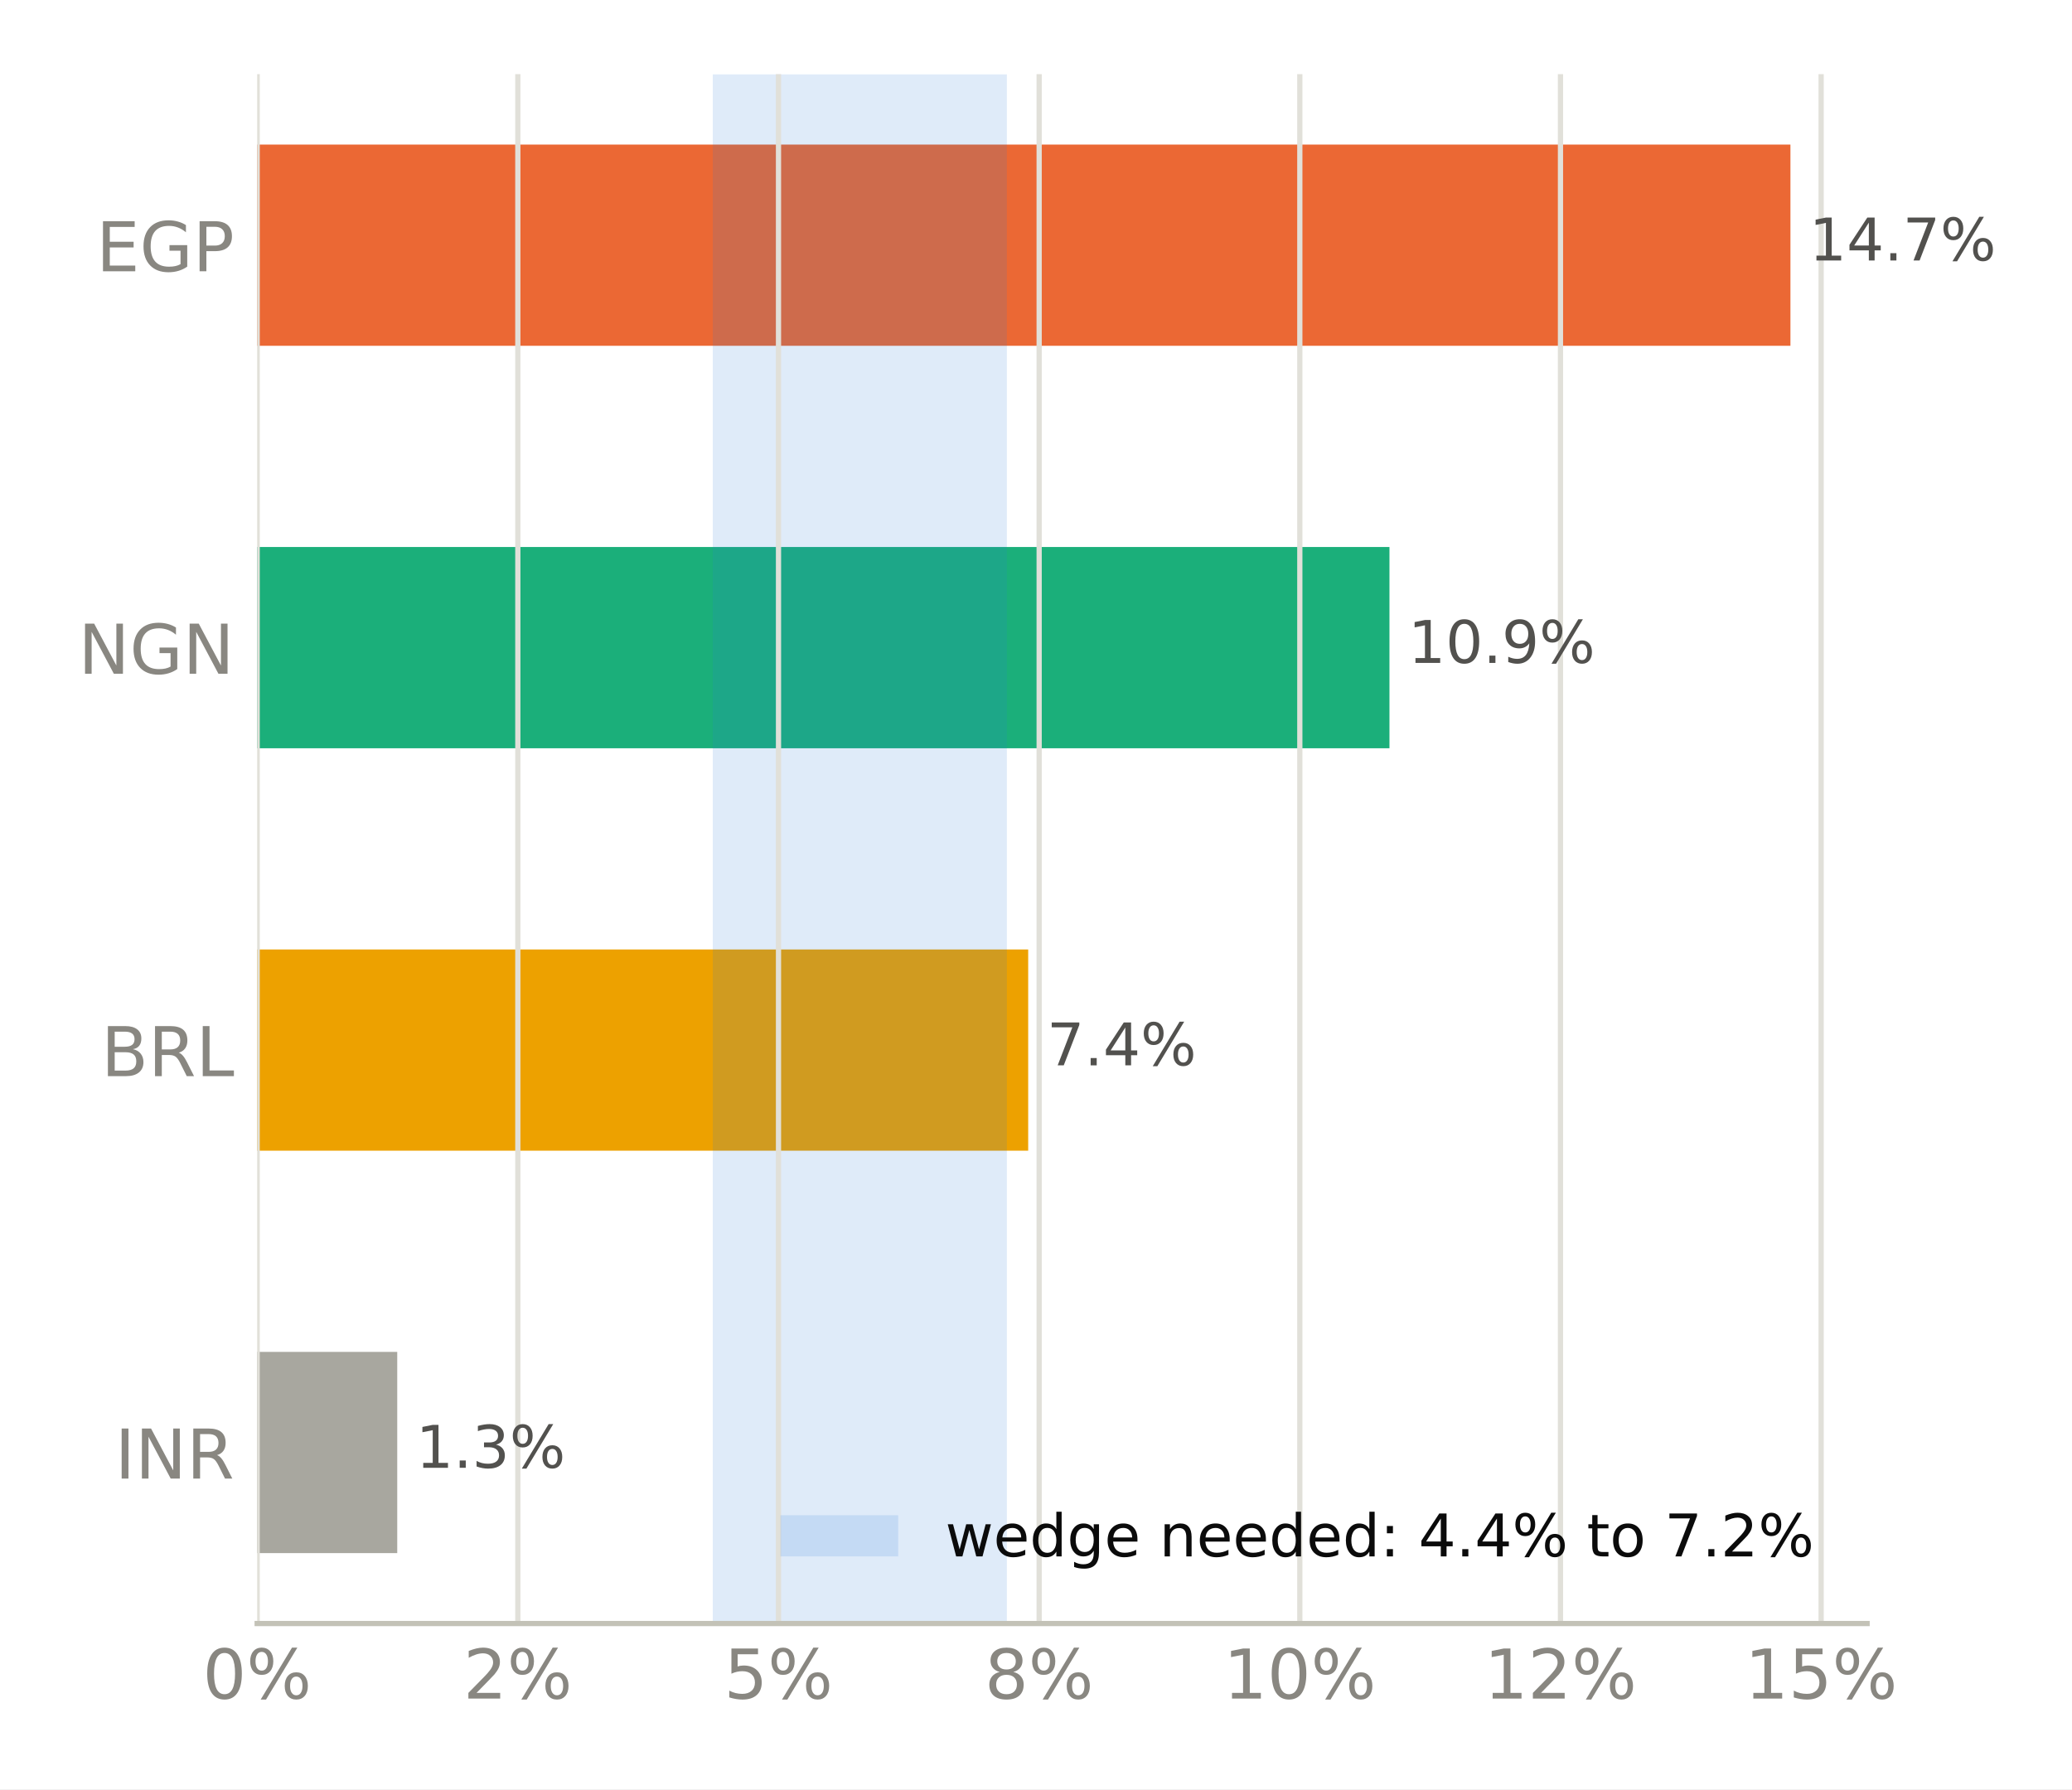
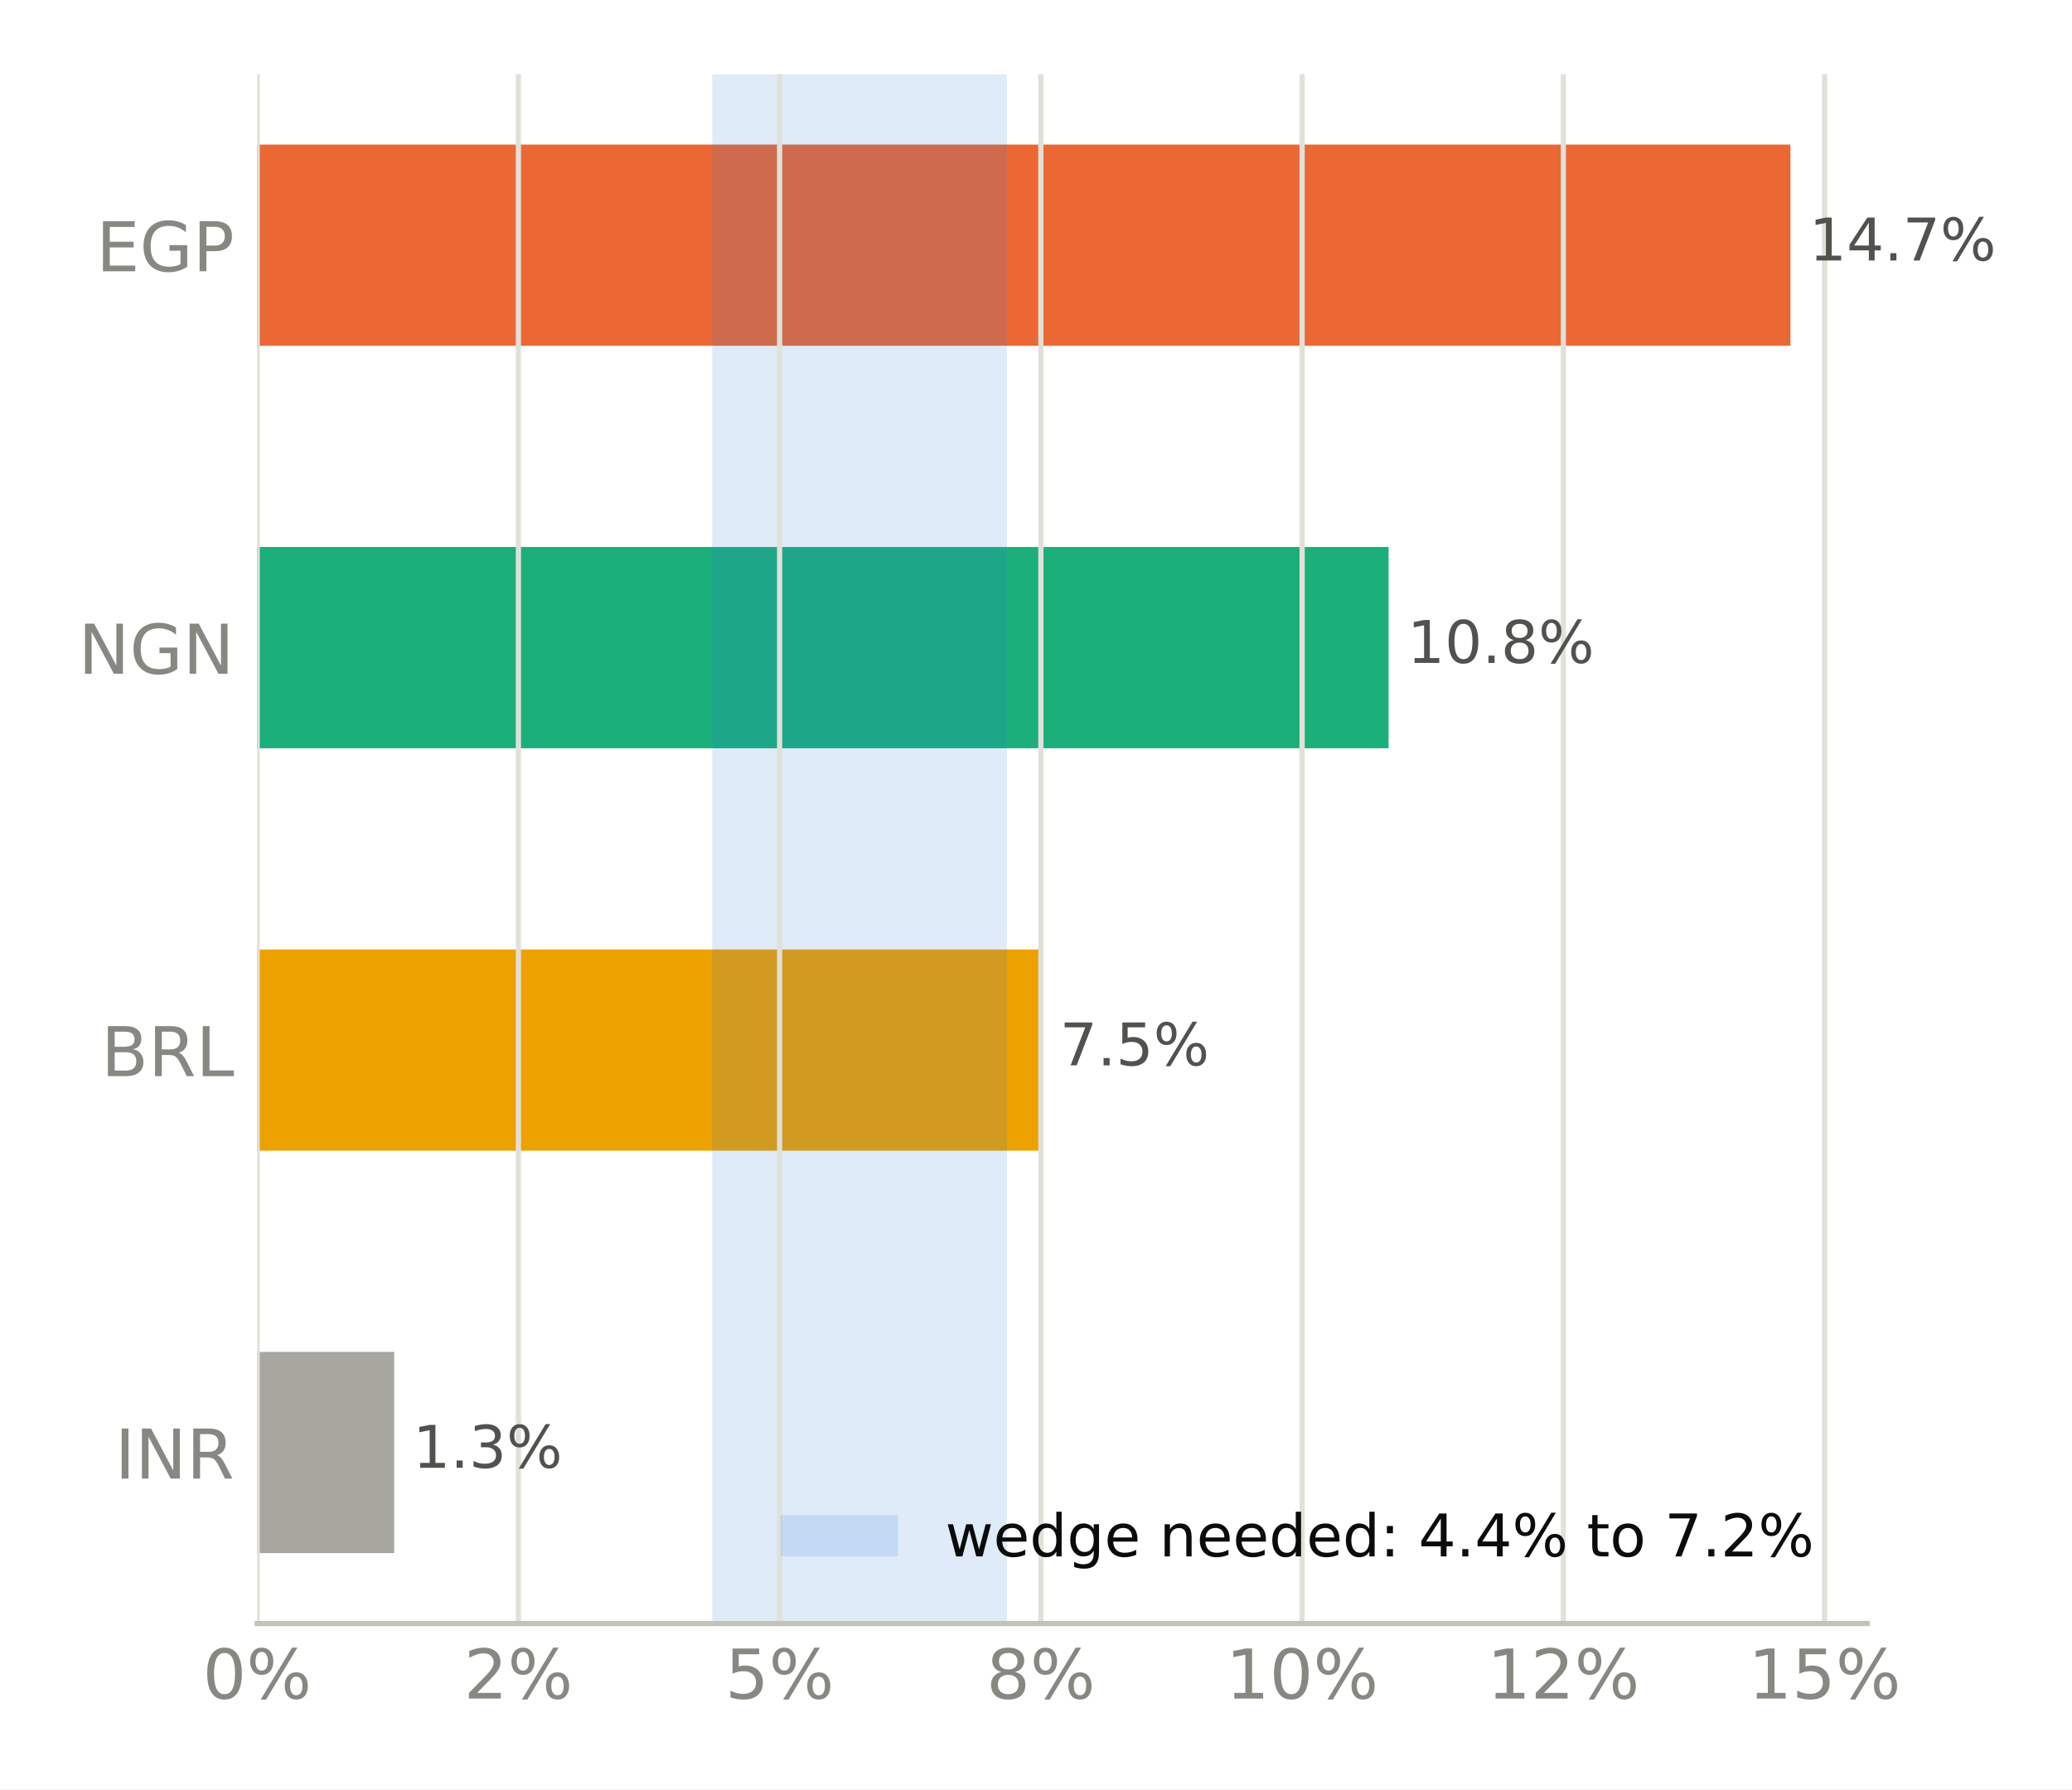
<svg xmlns="http://www.w3.org/2000/svg" xmlns:xlink="http://www.w3.org/1999/xlink" width="316.8pt" height="273.6pt" viewBox="0 0 316.8 273.6" version="1.1">
  <defs>
    <style type="text/css">*{stroke-linejoin: round; stroke-linecap: butt}</style>
  </defs>
  <g id="figure_1">
    <g id="patch_1">
      <path d="M 0 273.6  L 316.8 273.6  L 316.8 0  L 0 0  z " style="fill: #ffffff" />
    </g>
    <g id="axes_1">
      <g id="patch_2">
        <path d="M 39.32 248.26  L 285.471 248.26  L 285.471 11.34  L 39.32 11.34  z " style="fill: #ffffff" />
      </g>
      <g id="patch_3">
-         <path d="M 39.32 237.491  L 60.736 237.491  L 60.736 206.722  L 39.32 206.722  z " clip-path="url(#p064cba7c6f)" style="fill: #a8a79f" />
+         <path d="M 39.32 237.491  L 60.267 237.491  L 60.267 206.722  L 39.32 206.722  z " clip-path="url(#pd2802c52e1)" style="fill: #a8a79f" />
      </g>
      <g id="patch_4">
-         <path d="M 39.32 175.953  L 157.206 175.953  L 157.206 145.184  L 39.32 145.184  z " clip-path="url(#p064cba7c6f)" style="fill: #eda100" />
+         <path d="M 39.32 175.953  L 159.181 175.953  L 159.181 145.184  L 39.32 145.184  z " clip-path="url(#pd2802c52e1)" style="fill: #eda100" />
      </g>
      <g id="patch_5">
-         <path d="M 39.32 114.416  L 212.443 114.416  L 212.443 83.647  L 39.32 83.647  z " clip-path="url(#p064cba7c6f)" style="fill: #1baf7a" />
+         <path d="M 39.32 114.416  L 212.308 114.416  L 212.308 83.647  L 39.32 83.647  z " clip-path="url(#pd2802c52e1)" style="fill: #1baf7a" />
      </g>
      <g id="patch_6">
-         <path d="M 39.32 52.878  L 273.75 52.878  L 273.75 22.109  L 39.32 22.109  z " clip-path="url(#p064cba7c6f)" style="fill: #eb6834" />
+         <path d="M 39.32 52.878  L 273.75 52.878  L 273.75 22.109  L 39.32 22.109  z " clip-path="url(#pd2802c52e1)" style="fill: #eb6834" />
      </g>
      <g id="patch_7">
-         <path d="M 108.978 248.26  L 153.945 248.26  L 153.945 11.34  L 108.978 11.34  z " clip-path="url(#p064cba7c6f)" style="fill: #2a78d6; opacity: 0.15" />
+         <path d="M 108.893 248.26  L 153.954 248.26  L 153.954 11.34  L 108.893 11.34  z " clip-path="url(#pd2802c52e1)" style="fill: #2a78d6; opacity: 0.15" />
      </g>
      <g id="matplotlib.axis_1">
        <g id="xtick_1">
          <g id="line2d_1">
-             <path d="M 39.32 248.26  L 39.32 11.34  " clip-path="url(#p064cba7c6f)" style="fill: none; stroke: #e1e0d9; stroke-width: 0.8; stroke-linecap: square" />
+             <path d="M 39.32 248.26  L 39.32 11.34  " clip-path="url(#pd2802c52e1)" style="fill: none; stroke: #e1e0d9; stroke-width: 0.8; stroke-linecap: square" />
          </g>
          <g id="line2d_2" />
          <g id="text_1">
            <g style="fill: #898781" transform="translate(30.99137 259.7375) scale(0.105 -0.105)">
              <defs>
                <path id="DejaVuSans-13" d="M 2034 4250  Q 1547 4250 1301 3770  Q 1056 3291 1056 2328  Q 1056 1369 1301 889  Q 1547 409 2034 409  Q 2525 409 2770 889  Q 3016 1369 3016 2328  Q 3016 3291 2770 3770  Q 2525 4250 2034 4250  z M 2034 4750  Q 2819 4750 3233 4129  Q 3647 3509 3647 2328  Q 3647 1150 3233 529  Q 2819 -91 2034 -91  Q 1250 -91 836 529  Q 422 1150 422 2328  Q 422 3509 836 4129  Q 1250 4750 2034 4750  z " transform="scale(0.015625)" />
                <path id="DejaVuSans-8" d="M 4653 2053  Q 4381 2053 4226 1822  Q 4072 1591 4072 1178  Q 4072 772 4226 539  Q 4381 306 4653 306  Q 4919 306 5073 539  Q 5228 772 5228 1178  Q 5228 1588 5073 1820  Q 4919 2053 4653 2053  z M 4653 2450  Q 5147 2450 5437 2106  Q 5728 1763 5728 1178  Q 5728 594 5436 251  Q 5144 -91 4653 -91  Q 4153 -91 3862 251  Q 3572 594 3572 1178  Q 3572 1766 3864 2108  Q 4156 2450 4653 2450  z M 1428 4353  Q 1159 4353 1004 4120  Q 850 3888 850 3481  Q 850 3069 1003 2837  Q 1156 2606 1428 2606  Q 1700 2606 1854 2837  Q 2009 3069 2009 3481  Q 2009 3884 1853 4118  Q 1697 4353 1428 4353  z M 4250 4750  L 4750 4750  L 1831 -91  L 1331 -91  L 4250 4750  z M 1428 4750  Q 1922 4750 2215 4408  Q 2509 4066 2509 3481  Q 2509 2891 2217 2550  Q 1925 2209 1428 2209  Q 931 2209 642 2551  Q 353 2894 353 3481  Q 353 4063 643 4406  Q 934 4750 1428 4750  z " transform="scale(0.015625)" />
              </defs>
              <use xlink:href="#DejaVuSans-13" />
              <use xlink:href="#DejaVuSans-8" transform="translate(63.625 0)" />
            </g>
          </g>
        </g>
        <g id="xtick_2">
          <g id="line2d_3">
-             <path d="M 79.174 248.26  L 79.174 11.34  " clip-path="url(#p064cba7c6f)" style="fill: none; stroke: #e1e0d9; stroke-width: 0.8; stroke-linecap: square" />
+             <path d="M 79.262 248.26  L 79.262 11.34  " clip-path="url(#pd2802c52e1)" style="fill: none; stroke: #e1e0d9; stroke-width: 0.8; stroke-linecap: square" />
          </g>
          <g id="line2d_4" />
          <g id="text_2">
-             <g style="fill: #898781" transform="translate(70.84539 259.7375) scale(0.105 -0.105)">
+             <g style="fill: #898781" transform="translate(70.933 259.7375) scale(0.105 -0.105)">
              <defs>
                <path id="DejaVuSans-15" d="M 1228 531  L 3431 531  L 3431 0  L 469 0  L 469 531  Q 828 903 1448 1529  Q 2069 2156 2228 2338  Q 2531 2678 2651 2914  Q 2772 3150 2772 3378  Q 2772 3750 2511 3984  Q 2250 4219 1831 4219  Q 1534 4219 1204 4116  Q 875 4013 500 3803  L 500 4441  Q 881 4594 1212 4672  Q 1544 4750 1819 4750  Q 2544 4750 2975 4387  Q 3406 4025 3406 3419  Q 3406 3131 3298 2873  Q 3191 2616 2906 2266  Q 2828 2175 2409 1742  Q 1991 1309 1228 531  z " transform="scale(0.015625)" />
              </defs>
              <use xlink:href="#DejaVuSans-15" />
              <use xlink:href="#DejaVuSans-8" transform="translate(63.625 0)" />
            </g>
          </g>
        </g>
        <g id="xtick_3">
          <g id="line2d_5">
-             <path d="M 119.028 248.26  L 119.028 11.34  " clip-path="url(#p064cba7c6f)" style="fill: none; stroke: #e1e0d9; stroke-width: 0.8; stroke-linecap: square" />
+             <path d="M 119.203 248.26  L 119.203 11.34  " clip-path="url(#pd2802c52e1)" style="fill: none; stroke: #e1e0d9; stroke-width: 0.8; stroke-linecap: square" />
          </g>
          <g id="line2d_6" />
          <g id="text_3">
-             <g style="fill: #898781" transform="translate(110.6994 259.7375) scale(0.105 -0.105)">
+             <g style="fill: #898781" transform="translate(110.8746 259.7375) scale(0.105 -0.105)">
              <defs>
                <path id="DejaVuSans-18" d="M 691 4666  L 3169 4666  L 3169 4134  L 1269 4134  L 1269 2991  Q 1406 3038 1543 3061  Q 1681 3084 1819 3084  Q 2600 3084 3056 2656  Q 3513 2228 3513 1497  Q 3513 744 3044 326  Q 2575 -91 1722 -91  Q 1428 -91 1123 -41  Q 819 9 494 109  L 494 744  Q 775 591 1075 516  Q 1375 441 1709 441  Q 2250 441 2565 725  Q 2881 1009 2881 1497  Q 2881 1984 2565 2268  Q 2250 2553 1709 2553  Q 1456 2553 1204 2497  Q 953 2441 691 2322  L 691 4666  z " transform="scale(0.015625)" />
              </defs>
              <use xlink:href="#DejaVuSans-18" />
              <use xlink:href="#DejaVuSans-8" transform="translate(63.625 0)" />
            </g>
          </g>
        </g>
        <g id="xtick_4">
          <g id="line2d_7">
-             <path d="M 158.882 248.26  L 158.882 11.34  " clip-path="url(#p064cba7c6f)" style="fill: none; stroke: #e1e0d9; stroke-width: 0.8; stroke-linecap: square" />
+             <path d="M 159.145 248.26  L 159.145 11.34  " clip-path="url(#pd2802c52e1)" style="fill: none; stroke: #e1e0d9; stroke-width: 0.8; stroke-linecap: square" />
          </g>
          <g id="line2d_8" />
          <g id="text_4">
-             <g style="fill: #898781" transform="translate(150.5534 259.7375) scale(0.105 -0.105)">
+             <g style="fill: #898781" transform="translate(150.8163 259.7375) scale(0.105 -0.105)">
              <defs>
                <path id="DejaVuSans-1b" d="M 2034 2216  Q 1584 2216 1326 1975  Q 1069 1734 1069 1313  Q 1069 891 1326 650  Q 1584 409 2034 409  Q 2484 409 2743 651  Q 3003 894 3003 1313  Q 3003 1734 2745 1975  Q 2488 2216 2034 2216  z M 1403 2484  Q 997 2584 770 2862  Q 544 3141 544 3541  Q 544 4100 942 4425  Q 1341 4750 2034 4750  Q 2731 4750 3128 4425  Q 3525 4100 3525 3541  Q 3525 3141 3298 2862  Q 3072 2584 2669 2484  Q 3125 2378 3379 2068  Q 3634 1759 3634 1313  Q 3634 634 3220 271  Q 2806 -91 2034 -91  Q 1263 -91 848 271  Q 434 634 434 1313  Q 434 1759 690 2068  Q 947 2378 1403 2484  z M 1172 3481  Q 1172 3119 1398 2916  Q 1625 2713 2034 2713  Q 2441 2713 2670 2916  Q 2900 3119 2900 3481  Q 2900 3844 2670 4047  Q 2441 4250 2034 4250  Q 1625 4250 1398 4047  Q 1172 3844 1172 3481  z " transform="scale(0.015625)" />
              </defs>
              <use xlink:href="#DejaVuSans-1b" />
              <use xlink:href="#DejaVuSans-8" transform="translate(63.625 0)" />
            </g>
          </g>
        </g>
        <g id="xtick_5">
          <g id="line2d_9">
-             <path d="M 198.736 248.26  L 198.736 11.34  " clip-path="url(#p064cba7c6f)" style="fill: none; stroke: #e1e0d9; stroke-width: 0.8; stroke-linecap: square" />
+             <path d="M 199.087 248.26  L 199.087 11.34  " clip-path="url(#pd2802c52e1)" style="fill: none; stroke: #e1e0d9; stroke-width: 0.8; stroke-linecap: square" />
          </g>
          <g id="line2d_10" />
          <g id="text_5">
-             <g style="fill: #898781" transform="translate(187.0671 259.7375) scale(0.105 -0.105)">
+             <g style="fill: #898781" transform="translate(187.4176 259.7375) scale(0.105 -0.105)">
              <defs>
                <path id="DejaVuSans-14" d="M 794 531  L 1825 531  L 1825 4091  L 703 3866  L 703 4441  L 1819 4666  L 2450 4666  L 2450 531  L 3481 531  L 3481 0  L 794 0  L 794 531  z " transform="scale(0.015625)" />
              </defs>
              <use xlink:href="#DejaVuSans-14" />
              <use xlink:href="#DejaVuSans-13" transform="translate(63.625 0)" />
              <use xlink:href="#DejaVuSans-8" transform="translate(127.25 0)" />
            </g>
          </g>
        </g>
        <g id="xtick_6">
          <g id="line2d_11">
-             <path d="M 238.59 248.26  L 238.59 11.34  " clip-path="url(#p064cba7c6f)" style="fill: none; stroke: #e1e0d9; stroke-width: 0.8; stroke-linecap: square" />
+             <path d="M 239.028 248.26  L 239.028 11.34  " clip-path="url(#pd2802c52e1)" style="fill: none; stroke: #e1e0d9; stroke-width: 0.8; stroke-linecap: square" />
          </g>
          <g id="line2d_12" />
          <g id="text_6">
-             <g style="fill: #898781" transform="translate(226.9212 259.7375) scale(0.105 -0.105)">
+             <g style="fill: #898781" transform="translate(227.3592 259.7375) scale(0.105 -0.105)">
              <use xlink:href="#DejaVuSans-14" />
              <use xlink:href="#DejaVuSans-15" transform="translate(63.625 0)" />
              <use xlink:href="#DejaVuSans-8" transform="translate(127.25 0)" />
            </g>
          </g>
        </g>
        <g id="xtick_7">
          <g id="line2d_13">
-             <path d="M 278.444 248.26  L 278.444 11.34  " clip-path="url(#p064cba7c6f)" style="fill: none; stroke: #e1e0d9; stroke-width: 0.8; stroke-linecap: square" />
+             <path d="M 278.97 248.26  L 278.97 11.34  " clip-path="url(#pd2802c52e1)" style="fill: none; stroke: #e1e0d9; stroke-width: 0.8; stroke-linecap: square" />
          </g>
          <g id="line2d_14" />
          <g id="text_7">
-             <g style="fill: #898781" transform="translate(266.7752 259.7375) scale(0.105 -0.105)">
+             <g style="fill: #898781" transform="translate(267.3008 259.7375) scale(0.105 -0.105)">
              <use xlink:href="#DejaVuSans-14" />
              <use xlink:href="#DejaVuSans-18" transform="translate(63.625 0)" />
              <use xlink:href="#DejaVuSans-8" transform="translate(127.25 0)" />
            </g>
          </g>
        </g>
      </g>
      <g id="matplotlib.axis_2">
        <g id="ytick_1">
          <g id="line2d_15" />
          <g id="text_8">
            <g style="fill: #898781" transform="translate(17.57133 226.0953) scale(0.105 -0.105)">
              <defs>
                <path id="DejaVuSans-2c" d="M 628 4666  L 1259 4666  L 1259 0  L 628 0  L 628 4666  z " transform="scale(0.015625)" />
                <path id="DejaVuSans-31" d="M 628 4666  L 1478 4666  L 3547 763  L 3547 4666  L 4159 4666  L 4159 0  L 3309 0  L 1241 3903  L 1241 0  L 628 0  L 628 4666  z " transform="scale(0.015625)" />
                <path id="DejaVuSans-35" d="M 2841 2188  Q 3044 2119 3236 1894  Q 3428 1669 3622 1275  L 4263 0  L 3584 0  L 2988 1197  Q 2756 1666 2539 1819  Q 2322 1972 1947 1972  L 1259 1972  L 1259 0  L 628 0  L 628 4666  L 2053 4666  Q 2853 4666 3247 4331  Q 3641 3997 3641 3322  Q 3641 2881 3436 2590  Q 3231 2300 2841 2188  z M 1259 4147  L 1259 2491  L 2053 2491  Q 2509 2491 2742 2702  Q 2975 2913 2975 3322  Q 2975 3731 2742 3939  Q 2509 4147 2053 4147  L 1259 4147  z " transform="scale(0.015625)" />
              </defs>
              <use xlink:href="#DejaVuSans-2c" />
              <use xlink:href="#DejaVuSans-31" transform="translate(29.5 0)" />
              <use xlink:href="#DejaVuSans-35" transform="translate(104.3125 0)" />
            </g>
          </g>
        </g>
        <g id="ytick_2">
          <g id="line2d_16" />
          <g id="text_9">
            <g style="fill: #898781" transform="translate(15.46969 164.5576) scale(0.105 -0.105)">
              <defs>
                <path id="DejaVuSans-25" d="M 1259 2228  L 1259 519  L 2272 519  Q 2781 519 3026 730  Q 3272 941 3272 1375  Q 3272 1813 3026 2020  Q 2781 2228 2272 2228  L 1259 2228  z M 1259 4147  L 1259 2741  L 2194 2741  Q 2656 2741 2882 2914  Q 3109 3088 3109 3444  Q 3109 3797 2882 3972  Q 2656 4147 2194 4147  L 1259 4147  z M 628 4666  L 2241 4666  Q 2963 4666 3353 4366  Q 3744 4066 3744 3513  Q 3744 3084 3544 2831  Q 3344 2578 2956 2516  Q 3422 2416 3680 2098  Q 3938 1781 3938 1306  Q 3938 681 3513 340  Q 3088 0 2303 0  L 628 0  L 628 4666  z " transform="scale(0.015625)" />
                <path id="DejaVuSans-2f" d="M 628 4666  L 1259 4666  L 1259 531  L 3531 531  L 3531 0  L 628 0  L 628 4666  z " transform="scale(0.015625)" />
              </defs>
              <use xlink:href="#DejaVuSans-25" />
              <use xlink:href="#DejaVuSans-35" transform="translate(68.60938 0)" />
              <use xlink:href="#DejaVuSans-2f" transform="translate(138.0938 0)" />
            </g>
          </g>
        </g>
        <g id="ytick_3">
          <g id="line2d_17" />
          <g id="text_10">
            <g style="fill: #898781" transform="translate(11.97352 103.0199) scale(0.105 -0.105)">
              <defs>
                <path id="DejaVuSans-2a" d="M 3809 666  L 3809 1919  L 2778 1919  L 2778 2438  L 4434 2438  L 4434 434  Q 4069 175 3628 42  Q 3188 -91 2688 -91  Q 1594 -91 976 548  Q 359 1188 359 2328  Q 359 3472 976 4111  Q 1594 4750 2688 4750  Q 3144 4750 3555 4637  Q 3966 4525 4313 4306  L 4313 3634  Q 3963 3931 3569 4081  Q 3175 4231 2741 4231  Q 1884 4231 1454 3753  Q 1025 3275 1025 2328  Q 1025 1384 1454 906  Q 1884 428 2741 428  Q 3075 428 3337 486  Q 3600 544 3809 666  z " transform="scale(0.015625)" />
              </defs>
              <use xlink:href="#DejaVuSans-31" />
              <use xlink:href="#DejaVuSans-2a" transform="translate(74.8125 0)" />
              <use xlink:href="#DejaVuSans-31" transform="translate(152.2969 0)" />
            </g>
          </g>
        </g>
        <g id="ytick_4">
          <g id="line2d_18" />
          <g id="text_11">
            <g style="fill: #898781" transform="translate(14.71828 41.48228) scale(0.105 -0.105)">
              <defs>
                <path id="DejaVuSans-28" d="M 628 4666  L 3578 4666  L 3578 4134  L 1259 4134  L 1259 2753  L 3481 2753  L 3481 2222  L 1259 2222  L 1259 531  L 3634 531  L 3634 0  L 628 0  L 628 4666  z " transform="scale(0.015625)" />
                <path id="DejaVuSans-33" d="M 1259 4147  L 1259 2394  L 2053 2394  Q 2494 2394 2734 2622  Q 2975 2850 2975 3272  Q 2975 3691 2734 3919  Q 2494 4147 2053 4147  L 1259 4147  z M 628 4666  L 2053 4666  Q 2838 4666 3239 4311  Q 3641 3956 3641 3272  Q 3641 2581 3239 2228  Q 2838 1875 2053 1875  L 1259 1875  L 1259 0  L 628 0  L 628 4666  z " transform="scale(0.015625)" />
              </defs>
              <use xlink:href="#DejaVuSans-28" />
              <use xlink:href="#DejaVuSans-2a" transform="translate(63.1875 0)" />
              <use xlink:href="#DejaVuSans-33" transform="translate(140.6719 0)" />
            </g>
          </g>
        </g>
      </g>
      <g id="patch_8">
        <path d="M 39.32 248.26  L 285.471 248.26  " style="fill: none; stroke: #c3c2b7; stroke-width: 0.8; stroke-linejoin: miter; stroke-linecap: square" />
      </g>
      <g id="text_12">
-         <g style="fill: #52514e" transform="translate(60.73621 224.4444) scale(0.09 -0.09)">
+         <g style="fill: #52514e" transform="translate(60.26702 224.4444) scale(0.09 -0.09)">
          <defs>
            <path id="DejaVuSans-3" transform="scale(0.015625)" />
            <path id="DejaVuSans-11" d="M 684 794  L 1344 794  L 1344 0  L 684 0  L 684 794  z " transform="scale(0.015625)" />
            <path id="DejaVuSans-16" d="M 2597 2516  Q 3050 2419 3304 2112  Q 3559 1806 3559 1356  Q 3559 666 3084 287  Q 2609 -91 1734 -91  Q 1441 -91 1130 -33  Q 819 25 488 141  L 488 750  Q 750 597 1062 519  Q 1375 441 1716 441  Q 2309 441 2620 675  Q 2931 909 2931 1356  Q 2931 1769 2642 2001  Q 2353 2234 1838 2234  L 1294 2234  L 1294 2753  L 1863 2753  Q 2328 2753 2575 2939  Q 2822 3125 2822 3475  Q 2822 3834 2567 4026  Q 2313 4219 1838 4219  Q 1578 4219 1281 4162  Q 984 4106 628 3988  L 628 4550  Q 988 4650 1302 4700  Q 1616 4750 1894 4750  Q 2613 4750 3031 4423  Q 3450 4097 3450 3541  Q 3450 3153 3228 2886  Q 3006 2619 2597 2516  z " transform="scale(0.015625)" />
          </defs>
          <use xlink:href="#DejaVuSans-3" />
          <use xlink:href="#DejaVuSans-14" transform="translate(31.78125 0)" />
          <use xlink:href="#DejaVuSans-11" transform="translate(95.40625 0)" />
          <use xlink:href="#DejaVuSans-16" transform="translate(127.1875 0)" />
          <use xlink:href="#DejaVuSans-8" transform="translate(190.8125 0)" />
        </g>
      </g>
      <g id="text_13">
-         <g style="fill: #52514e" transform="translate(157.2063 162.9067) scale(0.09 -0.09)">
+         <g style="fill: #52514e" transform="translate(159.1812 162.9067) scale(0.09 -0.09)">
          <defs>
            <path id="DejaVuSans-1a" d="M 525 4666  L 3525 4666  L 3525 4397  L 1831 0  L 1172 0  L 2766 4134  L 525 4134  L 525 4666  z " transform="scale(0.015625)" />
-             <path id="DejaVuSans-17" d="M 2419 4116  L 825 1625  L 2419 1625  L 2419 4116  z M 2253 4666  L 3047 4666  L 3047 1625  L 3713 1625  L 3713 1100  L 3047 1100  L 3047 0  L 2419 0  L 2419 1100  L 313 1100  L 313 1709  L 2253 4666  z " transform="scale(0.015625)" />
          </defs>
          <use xlink:href="#DejaVuSans-3" />
          <use xlink:href="#DejaVuSans-1a" transform="translate(31.78125 0)" />
          <use xlink:href="#DejaVuSans-11" transform="translate(95.40625 0)" />
-           <use xlink:href="#DejaVuSans-17" transform="translate(127.1875 0)" />
+           <use xlink:href="#DejaVuSans-18" transform="translate(127.1875 0)" />
          <use xlink:href="#DejaVuSans-8" transform="translate(190.8125 0)" />
        </g>
      </g>
      <g id="text_14">
-         <g style="fill: #52514e" transform="translate(212.4428 101.3691) scale(0.09 -0.09)">
-           <defs>
-             <path id="DejaVuSans-1c" d="M 703 97  L 703 672  Q 941 559 1184 500  Q 1428 441 1663 441  Q 2288 441 2617 861  Q 2947 1281 2994 2138  Q 2813 1869 2534 1725  Q 2256 1581 1919 1581  Q 1219 1581 811 2004  Q 403 2428 403 3163  Q 403 3881 828 4315  Q 1253 4750 1959 4750  Q 2769 4750 3195 4129  Q 3622 3509 3622 2328  Q 3622 1225 3098 567  Q 2575 -91 1691 -91  Q 1453 -91 1209 -44  Q 966 3 703 97  z M 1959 2075  Q 2384 2075 2632 2365  Q 2881 2656 2881 3163  Q 2881 3666 2632 3958  Q 2384 4250 1959 4250  Q 1534 4250 1286 3958  Q 1038 3666 1038 3163  Q 1038 2656 1286 2365  Q 1534 2075 1959 2075  z " transform="scale(0.015625)" />
-           </defs>
+         <g style="fill: #52514e" transform="translate(212.3078 101.3691) scale(0.09 -0.09)">
          <use xlink:href="#DejaVuSans-3" />
          <use xlink:href="#DejaVuSans-14" transform="translate(31.78125 0)" />
          <use xlink:href="#DejaVuSans-13" transform="translate(95.40625 0)" />
          <use xlink:href="#DejaVuSans-11" transform="translate(159.0312 0)" />
-           <use xlink:href="#DejaVuSans-1c" transform="translate(190.8125 0)" />
+           <use xlink:href="#DejaVuSans-1b" transform="translate(190.8125 0)" />
          <use xlink:href="#DejaVuSans-8" transform="translate(254.4375 0)" />
        </g>
      </g>
      <g id="text_15">
        <g style="fill: #52514e" transform="translate(273.7499 39.8314) scale(0.09 -0.09)">
+           <defs>
+             <path id="DejaVuSans-17" d="M 2419 4116  L 825 1625  L 2419 1625  L 2419 4116  z M 2253 4666  L 3047 4666  L 3047 1625  L 3713 1625  L 3713 1100  L 3047 1100  L 3047 0  L 2419 0  L 2419 1100  L 313 1100  L 313 1709  L 2253 4666  z " transform="scale(0.015625)" />
+           </defs>
          <use xlink:href="#DejaVuSans-3" />
          <use xlink:href="#DejaVuSans-14" transform="translate(31.78125 0)" />
          <use xlink:href="#DejaVuSans-17" transform="translate(95.40625 0)" />
          <use xlink:href="#DejaVuSans-11" transform="translate(159.0312 0)" />
          <use xlink:href="#DejaVuSans-1a" transform="translate(190.8125 0)" />
          <use xlink:href="#DejaVuSans-8" transform="translate(254.4375 0)" />
        </g>
      </g>
      <g id="legend_1">
        <g id="patch_9">
          <path d="M 119.327 237.998  L 137.327 237.998  L 137.327 231.698  L 119.327 231.698  z " style="fill: #2a78d6; opacity: 0.15" />
        </g>
        <g id="text_16">
          <g style="fill: #0b0b0b" transform="translate(144.5272 237.9979) scale(0.09 -0.09)">
            <defs>
              <path id="DejaVuSans-5a" d="M 269 3500  L 844 3500  L 1563 769  L 2278 3500  L 2956 3500  L 3675 769  L 4391 3500  L 4966 3500  L 4050 0  L 3372 0  L 2619 2869  L 1863 0  L 1184 0  L 269 3500  z " transform="scale(0.015625)" />
              <path id="DejaVuSans-48" d="M 3597 1894  L 3597 1613  L 953 1613  Q 991 1019 1311 708  Q 1631 397 2203 397  Q 2534 397 2845 478  Q 3156 559 3463 722  L 3463 178  Q 3153 47 2828 -22  Q 2503 -91 2169 -91  Q 1331 -91 842 396  Q 353 884 353 1716  Q 353 2575 817 3079  Q 1281 3584 2069 3584  Q 2775 3584 3186 3129  Q 3597 2675 3597 1894  z M 3022 2063  Q 3016 2534 2758 2815  Q 2500 3097 2075 3097  Q 1594 3097 1305 2825  Q 1016 2553 972 2059  L 3022 2063  z " transform="scale(0.015625)" />
              <path id="DejaVuSans-47" d="M 2906 2969  L 2906 4863  L 3481 4863  L 3481 0  L 2906 0  L 2906 525  Q 2725 213 2448 61  Q 2172 -91 1784 -91  Q 1150 -91 751 415  Q 353 922 353 1747  Q 353 2572 751 3078  Q 1150 3584 1784 3584  Q 2172 3584 2448 3432  Q 2725 3281 2906 2969  z M 947 1747  Q 947 1113 1208 752  Q 1469 391 1925 391  Q 2381 391 2643 752  Q 2906 1113 2906 1747  Q 2906 2381 2643 2742  Q 2381 3103 1925 3103  Q 1469 3103 1208 2742  Q 947 2381 947 1747  z " transform="scale(0.015625)" />
              <path id="DejaVuSans-4a" d="M 2906 1791  Q 2906 2416 2648 2759  Q 2391 3103 1925 3103  Q 1463 3103 1205 2759  Q 947 2416 947 1791  Q 947 1169 1205 825  Q 1463 481 1925 481  Q 2391 481 2648 825  Q 2906 1169 2906 1791  z M 3481 434  Q 3481 -459 3084 -895  Q 2688 -1331 1869 -1331  Q 1566 -1331 1297 -1286  Q 1028 -1241 775 -1147  L 775 -588  Q 1028 -725 1275 -790  Q 1522 -856 1778 -856  Q 2344 -856 2625 -561  Q 2906 -266 2906 331  L 2906 616  Q 2728 306 2450 153  Q 2172 0 1784 0  Q 1141 0 747 490  Q 353 981 353 1791  Q 353 2603 747 3093  Q 1141 3584 1784 3584  Q 2172 3584 2450 3431  Q 2728 3278 2906 2969  L 2906 3500  L 3481 3500  L 3481 434  z " transform="scale(0.015625)" />
              <path id="DejaVuSans-51" d="M 3513 2113  L 3513 0  L 2938 0  L 2938 2094  Q 2938 2591 2744 2837  Q 2550 3084 2163 3084  Q 1697 3084 1428 2787  Q 1159 2491 1159 1978  L 1159 0  L 581 0  L 581 3500  L 1159 3500  L 1159 2956  Q 1366 3272 1645 3428  Q 1925 3584 2291 3584  Q 2894 3584 3203 3211  Q 3513 2838 3513 2113  z " transform="scale(0.015625)" />
              <path id="DejaVuSans-1d" d="M 750 794  L 1409 794  L 1409 0  L 750 0  L 750 794  z M 750 3309  L 1409 3309  L 1409 2516  L 750 2516  L 750 3309  z " transform="scale(0.015625)" />
              <path id="DejaVuSans-57" d="M 1172 4494  L 1172 3500  L 2356 3500  L 2356 3053  L 1172 3053  L 1172 1153  Q 1172 725 1289 603  Q 1406 481 1766 481  L 2356 481  L 2356 0  L 1766 0  Q 1100 0 847 248  Q 594 497 594 1153  L 594 3053  L 172 3053  L 172 3500  L 594 3500  L 594 4494  L 1172 4494  z " transform="scale(0.015625)" />
              <path id="DejaVuSans-52" d="M 1959 3097  Q 1497 3097 1228 2736  Q 959 2375 959 1747  Q 959 1119 1226 758  Q 1494 397 1959 397  Q 2419 397 2687 759  Q 2956 1122 2956 1747  Q 2956 2369 2687 2733  Q 2419 3097 1959 3097  z M 1959 3584  Q 2709 3584 3137 3096  Q 3566 2609 3566 1747  Q 3566 888 3137 398  Q 2709 -91 1959 -91  Q 1206 -91 779 398  Q 353 888 353 1747  Q 353 2609 779 3096  Q 1206 3584 1959 3584  z " transform="scale(0.015625)" />
            </defs>
            <use xlink:href="#DejaVuSans-5a" />
            <use xlink:href="#DejaVuSans-48" transform="translate(81.78125 0)" />
            <use xlink:href="#DejaVuSans-47" transform="translate(143.3125 0)" />
            <use xlink:href="#DejaVuSans-4a" transform="translate(206.7969 0)" />
            <use xlink:href="#DejaVuSans-48" transform="translate(270.2812 0)" />
            <use xlink:href="#DejaVuSans-3" transform="translate(331.8125 0)" />
            <use xlink:href="#DejaVuSans-51" transform="translate(363.5938 0)" />
            <use xlink:href="#DejaVuSans-48" transform="translate(426.9688 0)" />
            <use xlink:href="#DejaVuSans-48" transform="translate(488.5 0)" />
            <use xlink:href="#DejaVuSans-47" transform="translate(550.0312 0)" />
            <use xlink:href="#DejaVuSans-48" transform="translate(613.5156 0)" />
            <use xlink:href="#DejaVuSans-47" transform="translate(675.0469 0)" />
            <use xlink:href="#DejaVuSans-1d" transform="translate(738.5312 0)" />
            <use xlink:href="#DejaVuSans-3" transform="translate(772.2188 0)" />
            <use xlink:href="#DejaVuSans-17" transform="translate(804 0)" />
            <use xlink:href="#DejaVuSans-11" transform="translate(867.625 0)" />
            <use xlink:href="#DejaVuSans-17" transform="translate(899.4062 0)" />
            <use xlink:href="#DejaVuSans-8" transform="translate(963.0312 0)" />
            <use xlink:href="#DejaVuSans-3" transform="translate(1058.047 0)" />
            <use xlink:href="#DejaVuSans-57" transform="translate(1089.828 0)" />
            <use xlink:href="#DejaVuSans-52" transform="translate(1129.031 0)" />
            <use xlink:href="#DejaVuSans-3" transform="translate(1190.219 0)" />
            <use xlink:href="#DejaVuSans-1a" transform="translate(1222 0)" />
            <use xlink:href="#DejaVuSans-11" transform="translate(1285.625 0)" />
            <use xlink:href="#DejaVuSans-15" transform="translate(1317.406 0)" />
            <use xlink:href="#DejaVuSans-8" transform="translate(1381.031 0)" />
          </g>
        </g>
      </g>
    </g>
  </g>
  <defs>
-     <clipPath id="p064cba7c6f">
+     <clipPath id="pd2802c52e1">
      <rect x="39.32" y="11.34" width="246.151" height="236.92" />
    </clipPath>
  </defs>
</svg>
